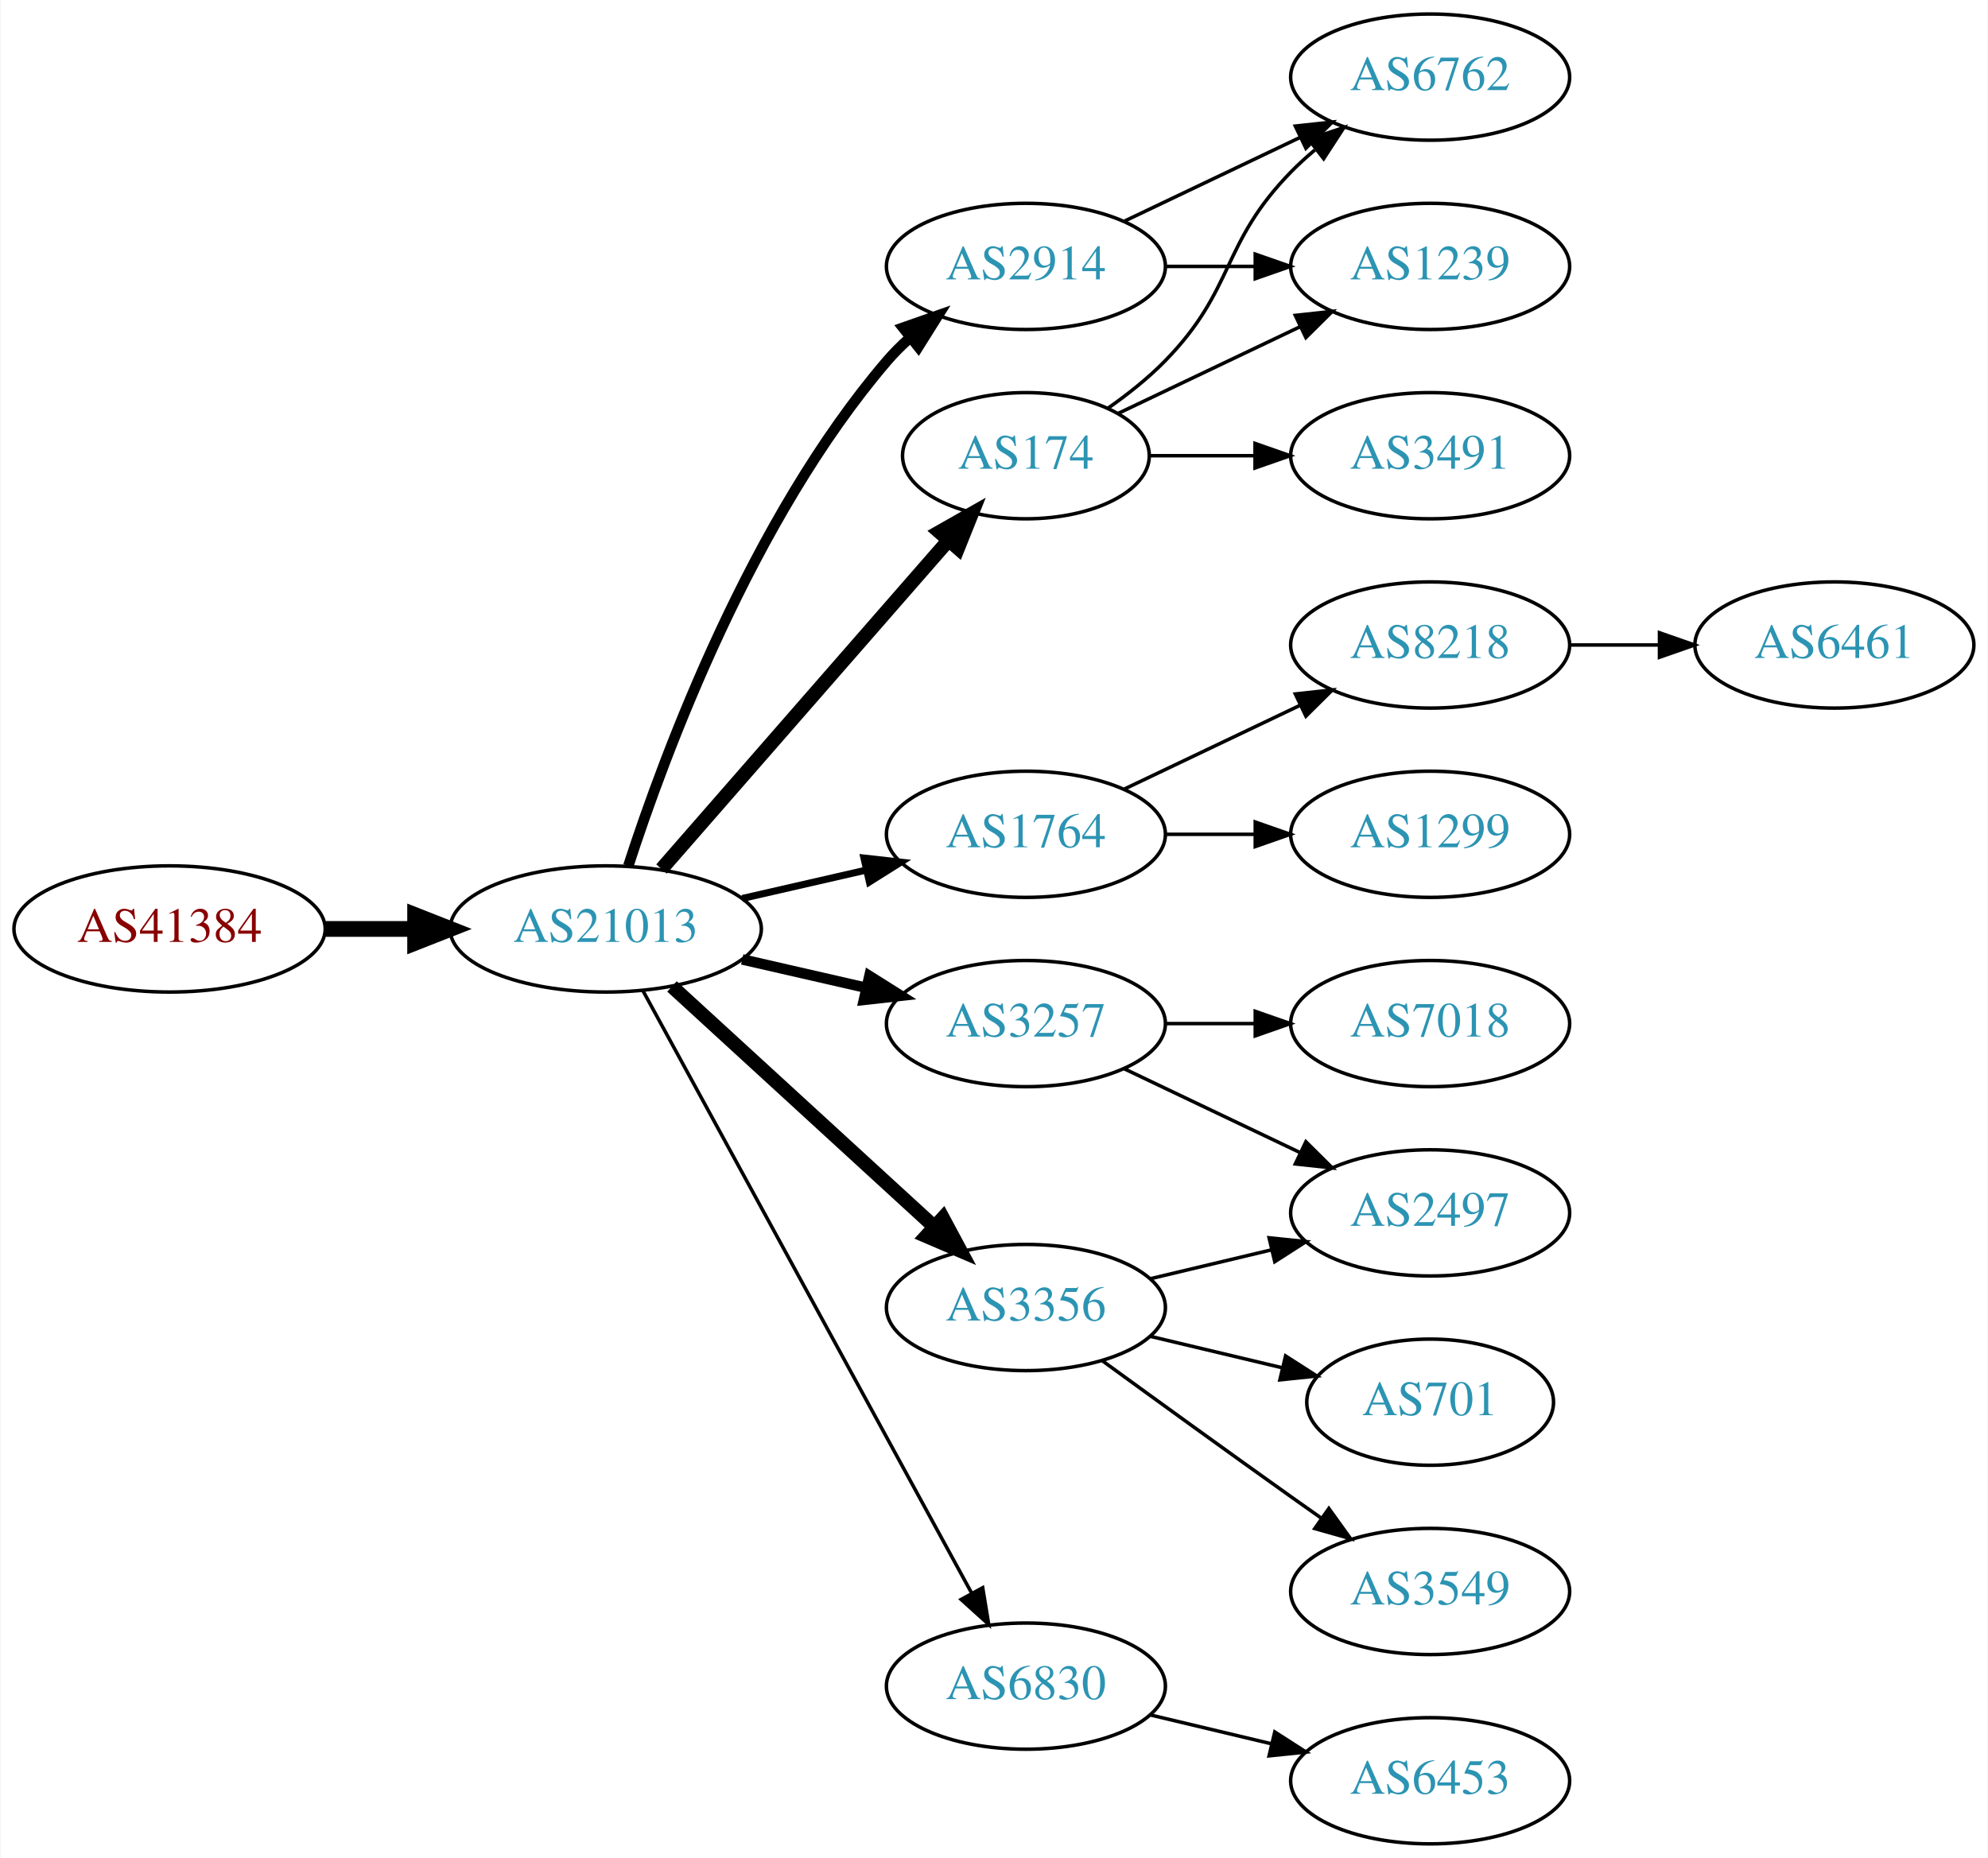
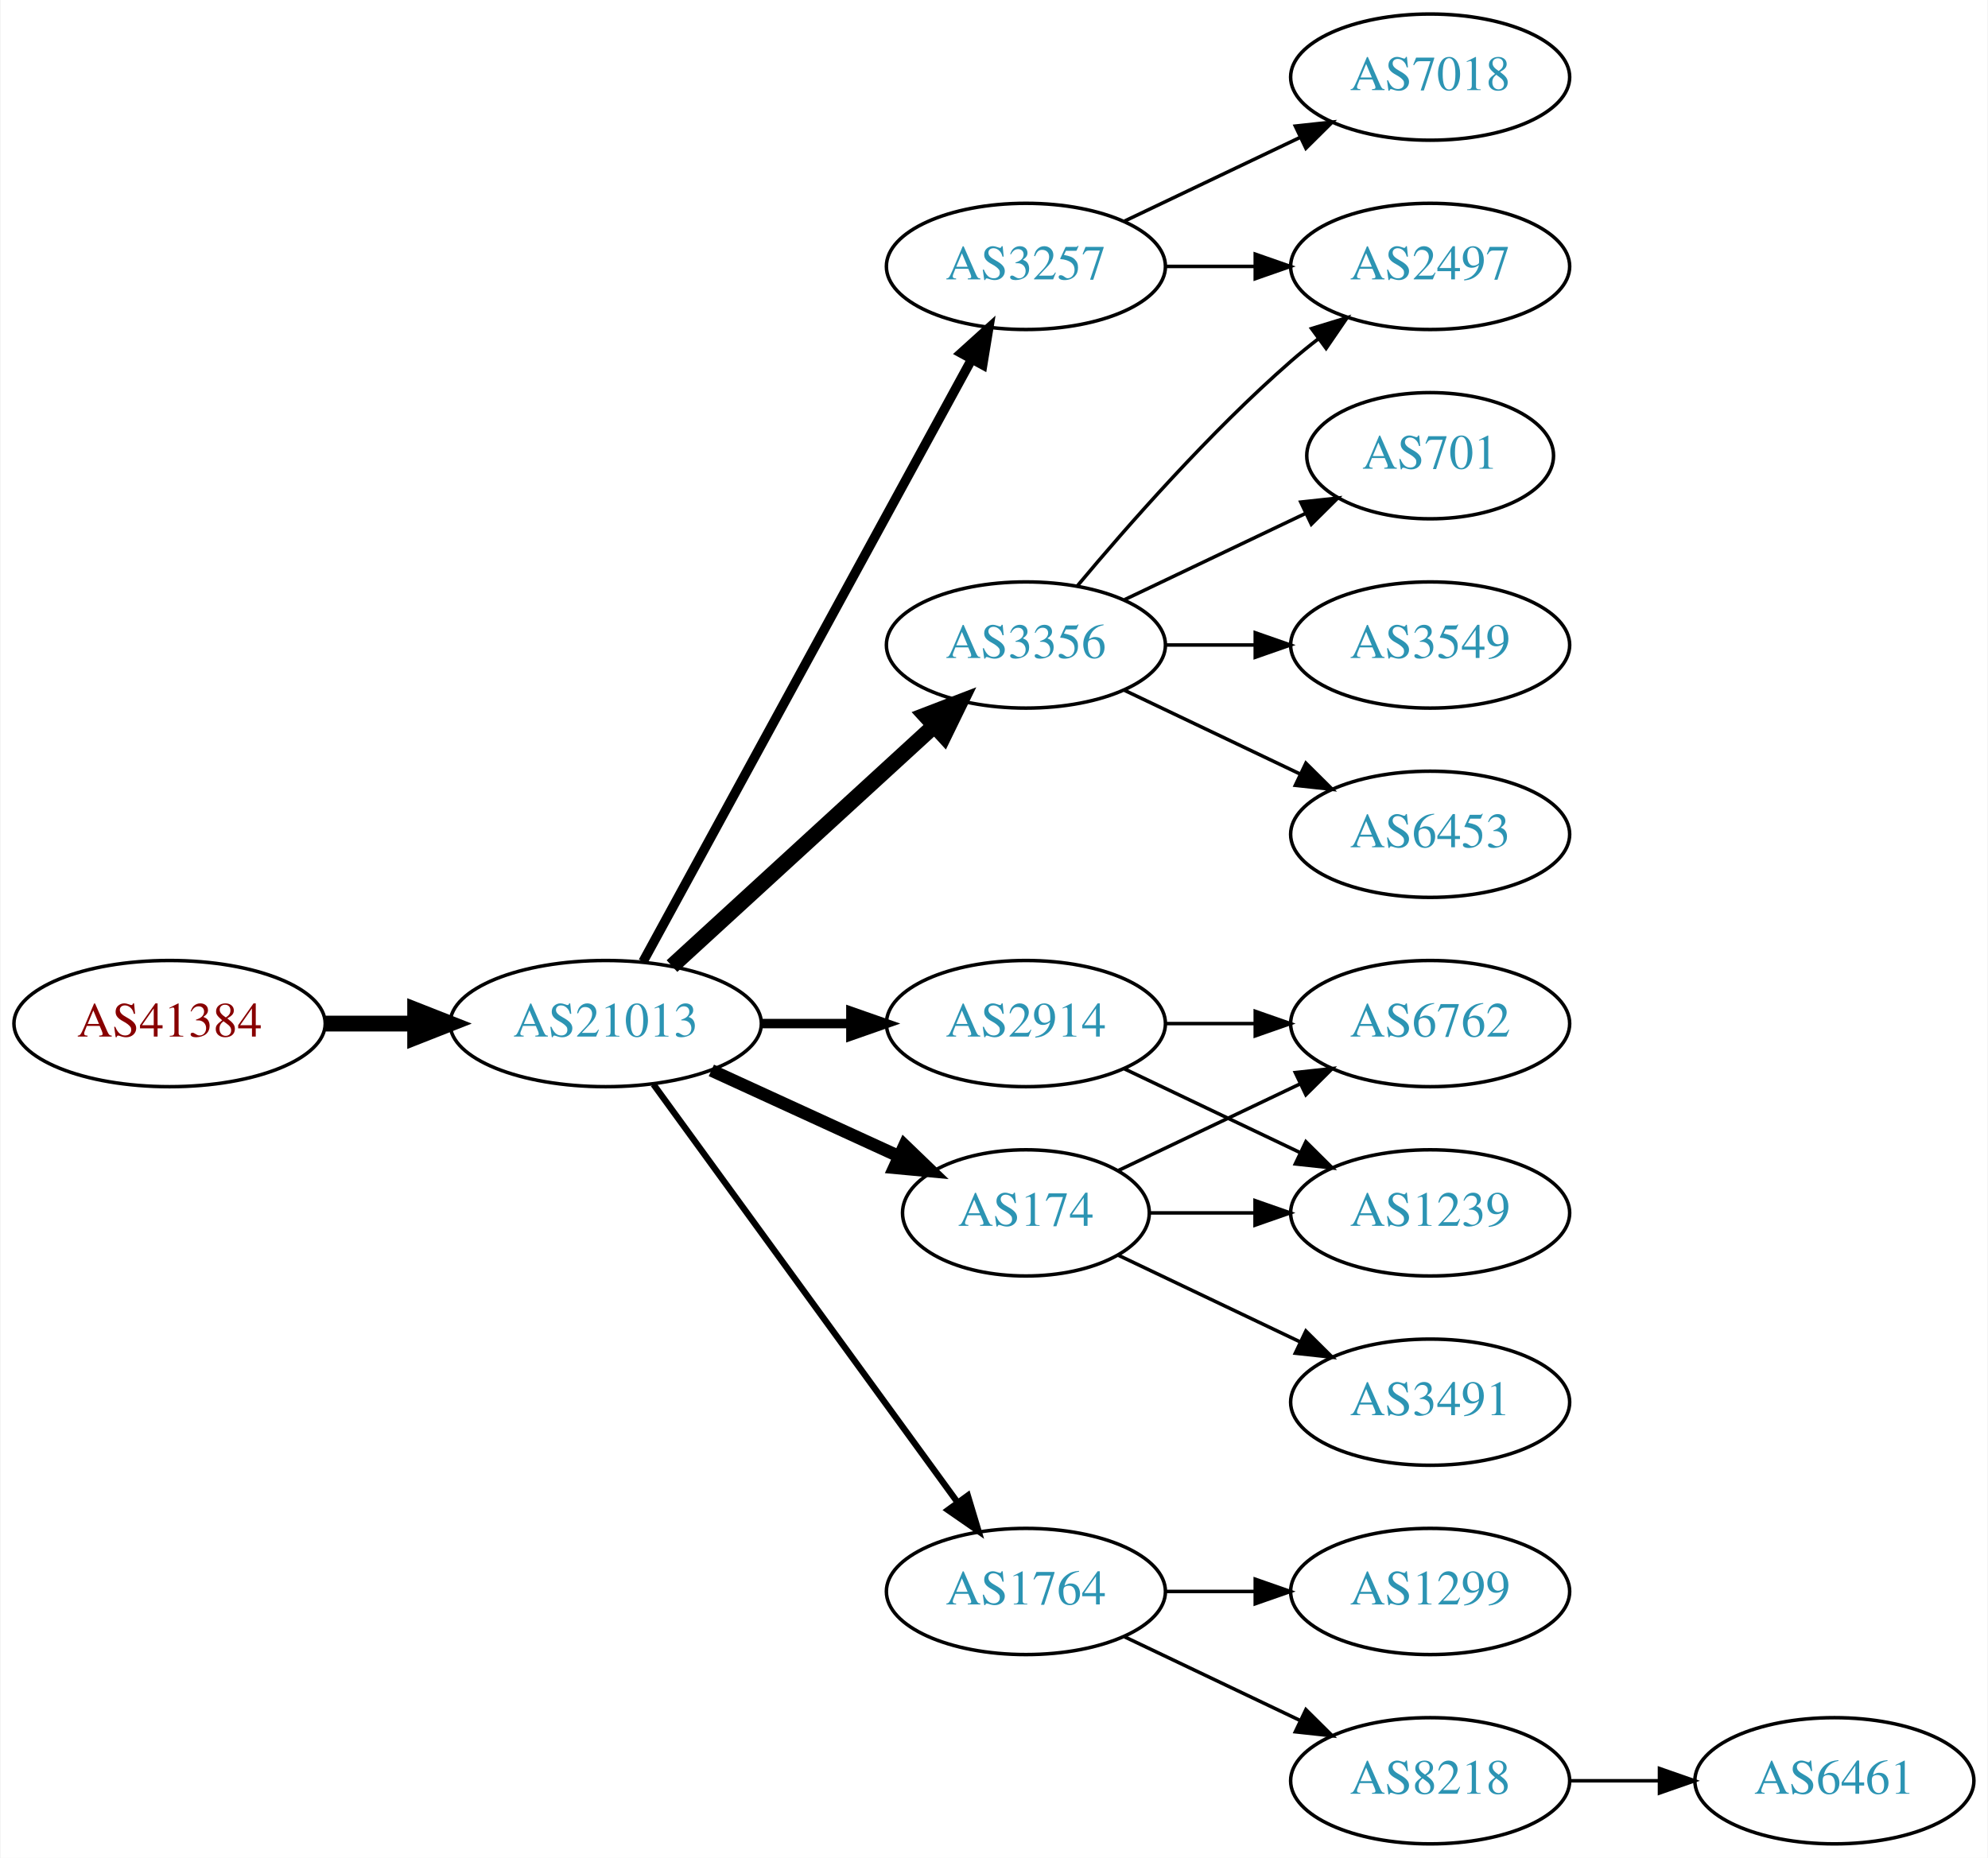
<svg xmlns="http://www.w3.org/2000/svg" xmlns:xlink="http://www.w3.org/1999/xlink" width="567pt" height="530pt" viewBox="0.00 0.00 566.66 530.00">
  <g id="graph0" class="graph" transform="scale(1 1) rotate(0) translate(4 526)">
    <polygon fill="white" stroke="none" points="-4,4 -4,-526 562.663,-526 562.663,4 -4,4" />
    <g id="node1" class="node">
      <g id="a_node1">
        <a xlink:href="/asn/41384" xlink:title="AS41384 ~ XT-AS [AT]">
-           <ellipse fill="#ffffff" stroke="black" cx="44.196" cy="-261" rx="44.393" ry="18" />
-           <text text-anchor="middle" x="44.196" y="-257.3" font-family="Times,serif" font-size="14.00" fill="#880000">AS41384</text>
+           <ellipse fill="#ffffff" stroke="black" cx="44.196" cy="-234" rx="44.393" ry="18" />
+           <text text-anchor="middle" x="44.196" y="-230.3" font-family="Times,serif" font-size="14.00" fill="#880000">AS41384</text>
        </a>
      </g>
    </g>
    <g id="node2" class="node">
      <g id="a_node2">
        <a xlink:href="/asn/21013" xlink:title="AS21013 ~ Wels, AT [AT]">
-           <ellipse fill="#ffffff" stroke="black" cx="168.588" cy="-261" rx="44.393" ry="18" />
-           <text text-anchor="middle" x="168.588" y="-257.3" font-family="Times,serif" font-size="14.00" fill="#2c94b3">AS21013</text>
+           <ellipse fill="#ffffff" stroke="black" cx="168.588" cy="-234" rx="44.393" ry="18" />
+           <text text-anchor="middle" x="168.588" y="-230.3" font-family="Times,serif" font-size="14.00" fill="#2c94b3">AS21013</text>
        </a>
      </g>
    </g>
    <g id="edge1" class="edge">
-       <path fill="none" stroke="black" stroke-width="4.5" d="M88.692,-261C96.898,-261 105.569,-261 114.041,-261" />
-       <polygon fill="black" stroke="black" stroke-width="4.5" points="114.233,-264.938 124.233,-261 114.233,-257.063 114.233,-264.938" />
+       <path fill="none" stroke="black" stroke-width="4.5" d="M88.692,-234C96.898,-234 105.569,-234 114.041,-234" />
+       <polygon fill="black" stroke="black" stroke-width="4.5" points="114.233,-237.938 124.233,-234 114.233,-230.063 114.233,-237.938" />
    </g>
    <g id="node3" class="node">
      <g id="a_node3">
-         <a xlink:href="/asn/174" xlink:title="AS174 ~ Cogent Communications [US]">
-           <ellipse fill="#ffffff" stroke="black" cx="288.431" cy="-396" rx="35.194" ry="18" />
-           <text text-anchor="middle" x="288.431" y="-392.3" font-family="Times,serif" font-size="14.00" fill="#2c94b3">AS174</text>
+         <a xlink:href="/asn/3356" xlink:title="AS3356 ~ Level 3 Parent, LLC [US]">
+           <ellipse fill="#ffffff" stroke="black" cx="288.431" cy="-342" rx="39.794" ry="18" />
+           <text text-anchor="middle" x="288.431" y="-338.3" font-family="Times,serif" font-size="14.00" fill="#2c94b3">AS3356</text>
        </a>
      </g>
    </g>
    <g id="edge2" class="edge">
-       <path fill="none" stroke="black" stroke-width="4" d="M184.513,-278.098C205.168,-301.76 242.581,-344.62 266.157,-371.629" />
-       <polygon fill="black" stroke="black" stroke-width="4" points="263.783,-374.231 272.996,-379.463 269.056,-369.628 263.783,-374.231" />
+       <path fill="none" stroke="black" stroke-width="4.5" d="M187.486,-250.403C207.414,-268.667 239.772,-298.322 262.249,-318.921" />
+       <polygon fill="black" stroke="black" stroke-width="4.5" points="259.718,-321.943 269.751,-325.797 265.039,-316.137 259.718,-321.943" />
    </g>
    <g id="node4" class="node">
      <g id="a_node4">
-         <a xlink:href="/asn/1764" xlink:title="AS1764 ~ NEXTLAYER-AS [AT]">
-           <ellipse fill="#ffffff" stroke="black" cx="288.431" cy="-288" rx="39.794" ry="18" />
-           <text text-anchor="middle" x="288.431" y="-284.3" font-family="Times,serif" font-size="14.00" fill="#2c94b3">AS1764</text>
+         <a xlink:href="/asn/2914" xlink:title="AS2914 ~ NTT America, Inc. [US]">
+           <ellipse fill="#ffffff" stroke="black" cx="288.431" cy="-234" rx="39.794" ry="18" />
+           <text text-anchor="middle" x="288.431" y="-230.3" font-family="Times,serif" font-size="14.00" fill="#2c94b3">AS2914</text>
        </a>
      </g>
    </g>
    <g id="edge3" class="edge">
-       <path fill="none" stroke="black" stroke-width="2" d="M207.523,-269.692C218.764,-272.267 231.176,-275.111 242.799,-277.774" />
-       <polygon fill="black" stroke="black" stroke-width="2" points="242.232,-281.235 252.761,-280.057 243.795,-274.412 242.232,-281.235" />
+       <path fill="none" stroke="black" stroke-width="2.7" d="M212.799,-234C221.112,-234 229.875,-234 238.357,-234" />
+       <polygon fill="black" stroke="black" stroke-width="2.7" points="238.516,-237.5 248.516,-234 238.516,-230.5 238.516,-237.5" />
    </g>
    <g id="node5" class="node">
      <g id="a_node5">
        <a xlink:href="/asn/3257" xlink:title="AS3257 ~ GTT [DE]">
-           <ellipse fill="#ffffff" stroke="black" cx="288.431" cy="-234" rx="39.794" ry="18" />
-           <text text-anchor="middle" x="288.431" y="-230.3" font-family="Times,serif" font-size="14.00" fill="#2c94b3">AS3257</text>
+           <ellipse fill="#ffffff" stroke="black" cx="288.431" cy="-450" rx="39.794" ry="18" />
+           <text text-anchor="middle" x="288.431" y="-446.3" font-family="Times,serif" font-size="14.00" fill="#2c94b3">AS3257</text>
        </a>
      </g>
    </g>
    <g id="edge4" class="edge">
-       <path fill="none" stroke="black" stroke-width="3" d="M207.523,-252.308C218.764,-249.733 231.176,-246.889 242.799,-244.226" />
-       <polygon fill="black" stroke="black" stroke-width="3" points="243.795,-247.588 252.761,-241.943 242.232,-240.765 243.795,-247.588" />
+       <path fill="none" stroke="black" stroke-width="2.7" d="M179.232,-251.676C199.913,-289.584 248.626,-378.873 273.005,-423.559" />
+       <polygon fill="black" stroke="black" stroke-width="2.7" points="269.957,-425.28 277.819,-432.383 276.102,-421.928 269.957,-425.28" />
    </g>
    <g id="node6" class="node">
      <g id="a_node6">
-         <a xlink:href="/asn/3356" xlink:title="AS3356 ~ Level 3 Parent, LLC [US]">
-           <ellipse fill="#ffffff" stroke="black" cx="288.431" cy="-153" rx="39.794" ry="18" />
-           <text text-anchor="middle" x="288.431" y="-149.3" font-family="Times,serif" font-size="14.00" fill="#2c94b3">AS3356</text>
+         <a xlink:href="/asn/174" xlink:title="AS174 ~ Cogent Communications [US]">
+           <ellipse fill="#ffffff" stroke="black" cx="288.431" cy="-180" rx="35.194" ry="18" />
+           <text text-anchor="middle" x="288.431" y="-176.3" font-family="Times,serif" font-size="14.00" fill="#2c94b3">AS174</text>
        </a>
      </g>
    </g>
    <g id="edge5" class="edge">
-       <path fill="none" stroke="black" stroke-width="4" d="M187.486,-244.597C207.414,-226.333 239.772,-196.678 262.249,-176.079" />
-       <polygon fill="black" stroke="black" stroke-width="4" points="264.743,-178.54 269.751,-169.203 260.014,-173.38 264.743,-178.54" />
+       <path fill="none" stroke="black" stroke-width="3.6" d="M198.718,-220.652C214.935,-213.22 235.238,-203.917 252.327,-196.086" />
+       <polygon fill="black" stroke="black" stroke-width="3.6" points="253.811,-199.256 261.444,-191.908 250.895,-192.892 253.811,-199.256" />
    </g>
    <g id="node7" class="node">
      <g id="a_node7">
-         <a xlink:href="/asn/6830" xlink:title="AS6830 ~ LGI-UPC [AT]">
-           <ellipse fill="#ffffff" stroke="black" cx="288.431" cy="-45" rx="39.794" ry="18" />
-           <text text-anchor="middle" x="288.431" y="-41.3" font-family="Times,serif" font-size="14.00" fill="#2c94b3">AS6830</text>
+         <a xlink:href="/asn/1764" xlink:title="AS1764 ~ NEXTLAYER-AS [AT]">
+           <ellipse fill="#ffffff" stroke="black" cx="288.431" cy="-72" rx="39.794" ry="18" />
+           <text text-anchor="middle" x="288.431" y="-68.3" font-family="Times,serif" font-size="14.00" fill="#2c94b3">AS1764</text>
        </a>
      </g>
    </g>
    <g id="edge6" class="edge">
-       <path fill="none" stroke="black" d="M179.232,-243.324C199.913,-205.416 248.626,-116.127 273.005,-71.442" />
-       <polygon fill="black" stroke="black" points="276.102,-73.072 277.819,-62.617 269.957,-69.72 276.102,-73.072" />
+       <path fill="none" stroke="black" stroke-width="1.8" d="M182.199,-216.663C203.02,-188.04 244.683,-130.767 268.871,-97.514" />
+       <polygon fill="black" stroke="black" stroke-width="1.8" points="271.858,-99.358 274.91,-89.212 266.197,-95.24 271.858,-99.358" />
    </g>
    <g id="node8" class="node">
      <g id="a_node8">
-         <a xlink:href="/asn/2914" xlink:title="AS2914 ~ NTT America, Inc. [US]">
-           <ellipse fill="#ffffff" stroke="black" cx="288.431" cy="-450" rx="39.794" ry="18" />
-           <text text-anchor="middle" x="288.431" y="-446.3" font-family="Times,serif" font-size="14.00" fill="#2c94b3">AS2914</text>
+         <a xlink:href="/asn/701" xlink:title="AS701 ~ UUNET [US]">
+           <ellipse fill="#ffffff" stroke="black" cx="403.724" cy="-396" rx="35.194" ry="18" />
+           <text text-anchor="middle" x="403.724" y="-392.3" font-family="Times,serif" font-size="14.00" fill="#2c94b3">AS701</text>
        </a>
      </g>
    </g>
    <g id="edge7" class="edge">
-       <path fill="none" stroke="black" stroke-width="3" d="M175.035,-278.991C185.349,-310.816 210.212,-377.927 248.784,-423 250.73,-425.274 252.908,-427.449 255.213,-429.507" />
-       <polygon fill="black" stroke="black" stroke-width="3" points="253.383,-432.524 263.382,-436.027 257.75,-427.053 253.383,-432.524" />
-     </g>
-     <g id="node14" class="node">
-       <g id="a_node14">
-         <a xlink:href="/asn/6762" xlink:title="AS6762 ~ TELECOM ITALIA SPARKLE S.p.A. [IT]">
-           <ellipse fill="#ffffff" stroke="black" cx="403.724" cy="-504" rx="39.794" ry="18" />
-           <text text-anchor="middle" x="403.724" y="-500.3" font-family="Times,serif" font-size="14.00" fill="#2c94b3">AS6762</text>
-         </a>
-       </g>
-     </g>
-     <g id="edge13" class="edge">
-       <path fill="none" stroke="black" d="M311.814,-409.532C317.455,-413.49 323.269,-418.086 328.077,-423 348.25,-443.617 343.905,-456.383 364.077,-477 366.17,-479.139 368.453,-481.218 370.83,-483.21" />
-       <polygon fill="black" stroke="black" points="369.074,-486.275 379.13,-489.611 373.349,-480.732 369.074,-486.275" />
-     </g>
-     <g id="node15" class="node">
-       <g id="a_node15">
-         <a xlink:href="/asn/1239" xlink:title="AS1239 ~ Sprint [US]">
-           <ellipse fill="#ffffff" stroke="black" cx="403.724" cy="-450" rx="39.794" ry="18" />
-           <text text-anchor="middle" x="403.724" y="-446.3" font-family="Times,serif" font-size="14.00" fill="#2c94b3">AS1239</text>
-         </a>
-       </g>
-     </g>
-     <g id="edge14" class="edge">
-       <path fill="none" stroke="black" d="M314.856,-408.119C330.159,-415.413 349.882,-424.814 366.764,-432.86" />
-       <polygon fill="black" stroke="black" points="365.271,-436.026 375.804,-437.169 368.283,-429.707 365.271,-436.026" />
-     </g>
-     <g id="node16" class="node">
-       <g id="a_node16">
-         <a xlink:href="/asn/3491" xlink:title="AS3491 ~ PCCW Global, Inc. [US]">
-           <ellipse fill="#ffffff" stroke="black" cx="403.724" cy="-396" rx="39.794" ry="18" />
-           <text text-anchor="middle" x="403.724" y="-392.3" font-family="Times,serif" font-size="14.00" fill="#2c94b3">AS3491</text>
-         </a>
-       </g>
-     </g>
-     <g id="edge15" class="edge">
-       <path fill="none" stroke="black" d="M323.73,-396C333.107,-396 343.457,-396 353.492,-396" />
-       <polygon fill="black" stroke="black" points="353.781,-399.5 363.781,-396 353.781,-392.5 353.781,-399.5" />
+       <path fill="none" stroke="black" d="M316.567,-354.934C331.999,-362.29 351.485,-371.577 368.02,-379.459" />
+       <polygon fill="black" stroke="black" points="366.828,-382.768 377.361,-383.911 369.84,-376.449 366.828,-382.768" />
    </g>
    <g id="node9" class="node">
      <g id="a_node9">
-         <a xlink:href="/asn/8218" xlink:title="AS8218 ~ legacy Neotelecoms [FR]">
-           <ellipse fill="#ffffff" stroke="black" cx="403.724" cy="-342" rx="39.794" ry="18" />
-           <text text-anchor="middle" x="403.724" y="-338.3" font-family="Times,serif" font-size="14.00" fill="#2c94b3">AS8218</text>
+         <a xlink:href="/asn/2497" xlink:title="AS2497 ~ Internet Initiative Japan Inc. [JP]">
+           <ellipse fill="#ffffff" stroke="black" cx="403.724" cy="-450" rx="39.794" ry="18" />
+           <text text-anchor="middle" x="403.724" y="-446.3" font-family="Times,serif" font-size="14.00" fill="#2c94b3">AS2497</text>
        </a>
      </g>
    </g>
    <g id="edge8" class="edge">
-       <path fill="none" stroke="black" d="M316.567,-300.934C331.561,-308.081 350.382,-317.052 366.605,-324.785" />
-       <polygon fill="black" stroke="black" points="365.276,-328.028 375.809,-329.171 368.288,-321.709 365.276,-328.028" />
+       <path fill="none" stroke="black" d="M303.061,-358.817C317.343,-375.929 340.89,-402.745 364.077,-423 366.543,-425.154 369.182,-427.294 371.879,-429.372" />
+       <polygon fill="black" stroke="black" points="369.904,-432.264 380.033,-435.37 374.052,-426.625 369.904,-432.264" />
    </g>
    <g id="node10" class="node">
      <g id="a_node10">
-         <a xlink:href="/asn/1299" xlink:title="AS1299 ~ Telia Carrier [EU]">
+         <a xlink:href="/asn/3549" xlink:title="AS3549 ~ Level 3 Parent, LLC [US]">
+           <ellipse fill="#ffffff" stroke="black" cx="403.724" cy="-342" rx="39.794" ry="18" />
+           <text text-anchor="middle" x="403.724" y="-338.3" font-family="Times,serif" font-size="14.00" fill="#2c94b3">AS3549</text>
+         </a>
+       </g>
+     </g>
+     <g id="edge9" class="edge">
+       <path fill="none" stroke="black" d="M328.103,-342C336.306,-342 345.07,-342 353.602,-342" />
+       <polygon fill="black" stroke="black" points="353.841,-345.5 363.841,-342 353.841,-338.5 353.841,-345.5" />
+     </g>
+     <g id="node11" class="node">
+       <g id="a_node11">
+         <a xlink:href="/asn/6453" xlink:title="AS6453 ~ TATA COMMUNICATIONS (AMERICA) INC [US]">
          <ellipse fill="#ffffff" stroke="black" cx="403.724" cy="-288" rx="39.794" ry="18" />
-           <text text-anchor="middle" x="403.724" y="-284.3" font-family="Times,serif" font-size="14.00" fill="#2c94b3">AS1299</text>
-         </a>
-       </g>
-     </g>
-     <g id="edge9" class="edge">
-       <path fill="none" stroke="black" d="M328.103,-288C336.306,-288 345.07,-288 353.602,-288" />
-       <polygon fill="black" stroke="black" points="353.841,-291.5 363.841,-288 353.841,-284.5 353.841,-291.5" />
+           <text text-anchor="middle" x="403.724" y="-284.3" font-family="Times,serif" font-size="14.00" fill="#2c94b3">AS6453</text>
+         </a>
+       </g>
+     </g>
+     <g id="edge10" class="edge">
+       <path fill="none" stroke="black" d="M316.567,-329.066C331.561,-321.919 350.382,-312.948 366.605,-305.215" />
+       <polygon fill="black" stroke="black" points="368.288,-308.291 375.809,-300.829 365.276,-301.972 368.288,-308.291" />
    </g>
    <g id="node12" class="node">
      <g id="a_node12">
-         <a xlink:href="/asn/7018" xlink:title="AS7018 ~ AT&amp;T Services, Inc. [US]">
+         <a xlink:href="/asn/6762" xlink:title="AS6762 ~ TELECOM ITALIA SPARKLE S.p.A. [IT]">
          <ellipse fill="#ffffff" stroke="black" cx="403.724" cy="-234" rx="39.794" ry="18" />
-           <text text-anchor="middle" x="403.724" y="-230.3" font-family="Times,serif" font-size="14.00" fill="#2c94b3">AS7018</text>
+           <text text-anchor="middle" x="403.724" y="-230.3" font-family="Times,serif" font-size="14.00" fill="#2c94b3">AS6762</text>
        </a>
      </g>
    </g>
    <g id="edge11" class="edge">
      <path fill="none" stroke="black" d="M328.103,-234C336.306,-234 345.07,-234 353.602,-234" />
      <polygon fill="black" stroke="black" points="353.841,-237.5 363.841,-234 353.841,-230.5 353.841,-237.5" />
    </g>
    <g id="node13" class="node">
      <g id="a_node13">
-         <a xlink:href="/asn/2497" xlink:title="AS2497 ~ Internet Initiative Japan Inc. [JP]">
+         <a xlink:href="/asn/1239" xlink:title="AS1239 ~ Sprint [US]">
          <ellipse fill="#ffffff" stroke="black" cx="403.724" cy="-180" rx="39.794" ry="18" />
-           <text text-anchor="middle" x="403.724" y="-176.3" font-family="Times,serif" font-size="14.00" fill="#2c94b3">AS2497</text>
+           <text text-anchor="middle" x="403.724" y="-176.3" font-family="Times,serif" font-size="14.00" fill="#2c94b3">AS1239</text>
        </a>
      </g>
    </g>
    <g id="edge12" class="edge">
      <path fill="none" stroke="black" d="M316.567,-221.066C331.561,-213.919 350.382,-204.948 366.605,-197.215" />
      <polygon fill="black" stroke="black" points="368.288,-200.291 375.809,-192.829 365.276,-193.972 368.288,-200.291" />
    </g>
+     <g id="edge16" class="edge">
+       <path fill="none" stroke="black" d="M328.103,-450C336.306,-450 345.07,-450 353.602,-450" />
+       <polygon fill="black" stroke="black" points="353.841,-453.5 363.841,-450 353.841,-446.5 353.841,-453.5" />
+     </g>
+     <g id="node15" class="node">
+       <g id="a_node15">
+         <a xlink:href="/asn/7018" xlink:title="AS7018 ~ AT&amp;T Services, Inc. [US]">
+           <ellipse fill="#ffffff" stroke="black" cx="403.724" cy="-504" rx="39.794" ry="18" />
+           <text text-anchor="middle" x="403.724" y="-500.3" font-family="Times,serif" font-size="14.00" fill="#2c94b3">AS7018</text>
+         </a>
+       </g>
+     </g>
    <g id="edge17" class="edge">
-       <path fill="none" stroke="black" d="M324.038,-161.248C334.909,-163.838 347.064,-166.735 358.506,-169.462" />
-       <polygon fill="black" stroke="black" points="357.789,-172.889 368.328,-171.803 359.412,-166.08 357.789,-172.889" />
+       <path fill="none" stroke="black" d="M316.567,-462.934C331.561,-470.081 350.382,-479.052 366.605,-486.785" />
+       <polygon fill="black" stroke="black" points="365.276,-490.028 375.809,-491.171 368.288,-483.709 365.276,-490.028" />
+     </g>
+     <g id="edge13" class="edge">
+       <path fill="none" stroke="black" d="M314.856,-192.119C330.159,-199.413 349.882,-208.814 366.764,-216.86" />
+       <polygon fill="black" stroke="black" points="365.271,-220.026 375.804,-221.169 368.283,-213.707 365.271,-220.026" />
+     </g>
+     <g id="edge14" class="edge">
+       <path fill="none" stroke="black" d="M323.73,-180C333.107,-180 343.457,-180 353.492,-180" />
+       <polygon fill="black" stroke="black" points="353.781,-183.5 363.781,-180 353.781,-176.5 353.781,-183.5" />
+     </g>
+     <g id="node14" class="node">
+       <g id="a_node14">
+         <a xlink:href="/asn/3491" xlink:title="AS3491 ~ PCCW Global, Inc. [US]">
+           <ellipse fill="#ffffff" stroke="black" cx="403.724" cy="-126" rx="39.794" ry="18" />
+           <text text-anchor="middle" x="403.724" y="-122.3" font-family="Times,serif" font-size="14.00" fill="#2c94b3">AS3491</text>
+         </a>
+       </g>
+     </g>
+     <g id="edge15" class="edge">
+       <path fill="none" stroke="black" d="M314.856,-167.881C330.159,-160.587 349.882,-151.186 366.764,-143.14" />
+       <polygon fill="black" stroke="black" points="368.283,-146.293 375.804,-138.831 365.271,-139.974 368.283,-146.293" />
+     </g>
+     <g id="node16" class="node">
+       <g id="a_node16">
+         <a xlink:href="/asn/1299" xlink:title="AS1299 ~ Telia Carrier [EU]">
+           <ellipse fill="#ffffff" stroke="black" cx="403.724" cy="-72" rx="39.794" ry="18" />
+           <text text-anchor="middle" x="403.724" y="-68.3" font-family="Times,serif" font-size="14.00" fill="#2c94b3">AS1299</text>
+         </a>
+       </g>
+     </g>
+     <g id="edge18" class="edge">
+       <path fill="none" stroke="black" d="M328.103,-72C336.306,-72 345.07,-72 353.602,-72" />
+       <polygon fill="black" stroke="black" points="353.841,-75.5 363.841,-72 353.841,-68.5 353.841,-75.5" />
    </g>
    <g id="node17" class="node">
      <g id="a_node17">
-         <a xlink:href="/asn/701" xlink:title="AS701 ~ UUNET [US]">
-           <ellipse fill="#ffffff" stroke="black" cx="403.724" cy="-126" rx="35.194" ry="18" />
-           <text text-anchor="middle" x="403.724" y="-122.3" font-family="Times,serif" font-size="14.00" fill="#2c94b3">AS701</text>
-         </a>
-       </g>
-     </g>
-     <g id="edge16" class="edge">
-       <path fill="none" stroke="black" d="M324.038,-144.752C335.833,-141.942 349.137,-138.771 361.405,-135.847" />
-       <polygon fill="black" stroke="black" points="362.494,-139.186 371.41,-133.463 360.871,-132.376 362.494,-139.186" />
+         <a xlink:href="/asn/8218" xlink:title="AS8218 ~ legacy Neotelecoms [FR]">
+           <ellipse fill="#ffffff" stroke="black" cx="403.724" cy="-18" rx="39.794" ry="18" />
+           <text text-anchor="middle" x="403.724" y="-14.3" font-family="Times,serif" font-size="14.00" fill="#2c94b3">AS8218</text>
+         </a>
+       </g>
+     </g>
+     <g id="edge19" class="edge">
+       <path fill="none" stroke="black" d="M316.567,-59.066C331.561,-51.919 350.382,-42.948 366.605,-35.215" />
+       <polygon fill="black" stroke="black" points="368.288,-38.291 375.809,-30.829 365.276,-31.972 368.288,-38.291" />
    </g>
    <g id="node18" class="node">
      <g id="a_node18">
-         <a xlink:href="/asn/3549" xlink:title="AS3549 ~ Level 3 Parent, LLC [US]">
-           <ellipse fill="#ffffff" stroke="black" cx="403.724" cy="-72" rx="39.794" ry="18" />
-           <text text-anchor="middle" x="403.724" y="-68.3" font-family="Times,serif" font-size="14.00" fill="#2c94b3">AS3549</text>
-         </a>
-       </g>
-     </g>
-     <g id="edge18" class="edge">
-       <path fill="none" stroke="black" d="M310.279,-137.778C325.213,-126.909 345.827,-111.975 364.077,-99 366.898,-96.995 369.841,-94.915 372.789,-92.841" />
-       <polygon fill="black" stroke="black" points="374.835,-95.681 381.013,-87.074 370.816,-89.95 374.835,-95.681" />
-     </g>
-     <g id="node19" class="node">
-       <g id="a_node19">
-         <a xlink:href="/asn/6453" xlink:title="AS6453 ~ TATA COMMUNICATIONS (AMERICA) INC [US]">
-           <ellipse fill="#ffffff" stroke="black" cx="403.724" cy="-18" rx="39.794" ry="18" />
-           <text text-anchor="middle" x="403.724" y="-14.3" font-family="Times,serif" font-size="14.00" fill="#2c94b3">AS6453</text>
-         </a>
-       </g>
-     </g>
-     <g id="edge19" class="edge">
-       <path fill="none" stroke="black" d="M324.038,-36.752C334.909,-34.162 347.064,-31.265 358.506,-28.538" />
-       <polygon fill="black" stroke="black" points="359.412,-31.92 368.328,-26.197 357.789,-25.111 359.412,-31.92" />
+         <a xlink:href="/asn/6461" xlink:title="AS6461 ~ ZAYO-6461 [US]">
+           <ellipse fill="#ffffff" stroke="black" cx="519.017" cy="-18" rx="39.794" ry="18" />
+           <text text-anchor="middle" x="519.017" y="-14.3" font-family="Times,serif" font-size="14.00" fill="#2c94b3">AS6461</text>
+         </a>
+       </g>
    </g>
    <g id="edge20" class="edge">
-       <path fill="none" stroke="black" d="M316.567,-462.934C331.561,-470.081 350.382,-479.052 366.605,-486.785" />
-       <polygon fill="black" stroke="black" points="365.276,-490.028 375.809,-491.171 368.288,-483.709 365.276,-490.028" />
-     </g>
-     <g id="edge21" class="edge">
-       <path fill="none" stroke="black" d="M328.103,-450C336.306,-450 345.07,-450 353.602,-450" />
-       <polygon fill="black" stroke="black" points="353.841,-453.5 363.841,-450 353.841,-446.5 353.841,-453.5" />
-     </g>
-     <g id="node11" class="node">
-       <g id="a_node11">
-         <a xlink:href="/asn/6461" xlink:title="AS6461 ~ ZAYO-6461 [US]">
-           <ellipse fill="#ffffff" stroke="black" cx="519.017" cy="-342" rx="39.794" ry="18" />
-           <text text-anchor="middle" x="519.017" y="-338.3" font-family="Times,serif" font-size="14.00" fill="#2c94b3">AS6461</text>
-         </a>
-       </g>
-     </g>
-     <g id="edge10" class="edge">
-       <path fill="none" stroke="black" d="M443.396,-342C451.599,-342 460.363,-342 468.895,-342" />
-       <polygon fill="black" stroke="black" points="469.134,-345.5 479.134,-342 469.134,-338.5 469.134,-345.5" />
+       <path fill="none" stroke="black" d="M443.396,-18C451.599,-18 460.363,-18 468.895,-18" />
+       <polygon fill="black" stroke="black" points="469.134,-21.5 479.134,-18 469.134,-14.5 469.134,-21.5" />
    </g>
  </g>
</svg>
